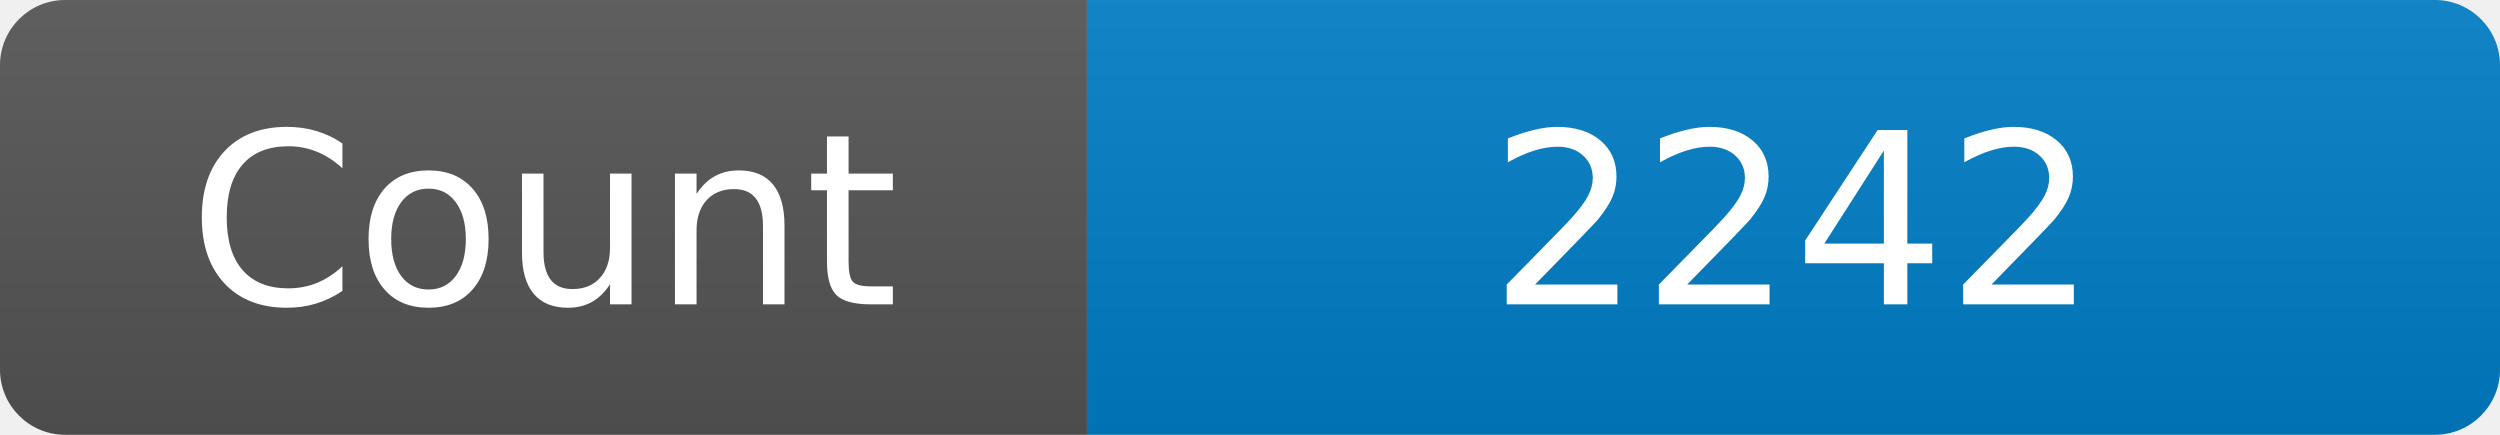
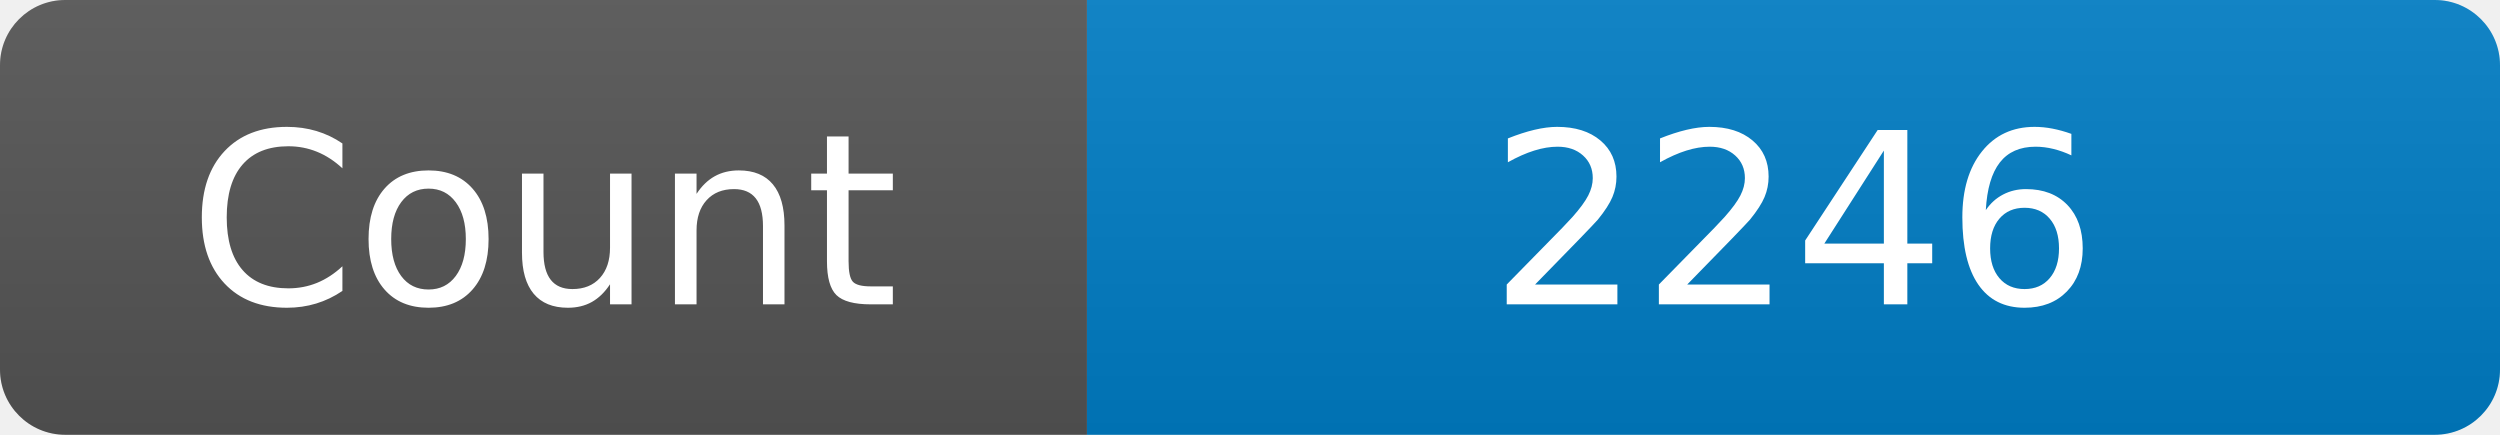
<svg xmlns="http://www.w3.org/2000/svg" width="115" height="20" role="img" aria-label="Maintained?: yes">
  <linearGradient id="s" x2="0" y2="100%">
    <stop offset="0" stop-color="#bbb" stop-opacity=".1" />
    <stop offset="1" stop-opacity=".1" />
  </linearGradient>
  <clipPath id="r">
    <rect width="115" height="20" rx="3" fill="#fff" />
  </clipPath>
  <g clip-path="url(#r)">
    <rect width="50" height="20" fill="#555" />
    <rect x="50" width="160" height="20" fill="#007ec6" />
    <rect width="115" height="20" fill="url(#s)" />
  </g>
  <g fill="#fff" text-anchor="middle" font-family="Verdana,Geneva,DejaVu Sans,sans-serif" font-size="110">
    <text x="250" y="140" transform="scale(.1)" fill="#fff">Count</text>
-     <text x="825" y="140" transform="scale(.1)" fill="#fff">2242</text>
+     <text x="825" y="140" transform="scale(.1)" fill="#fff">2246</text>
  </g>
</svg>
